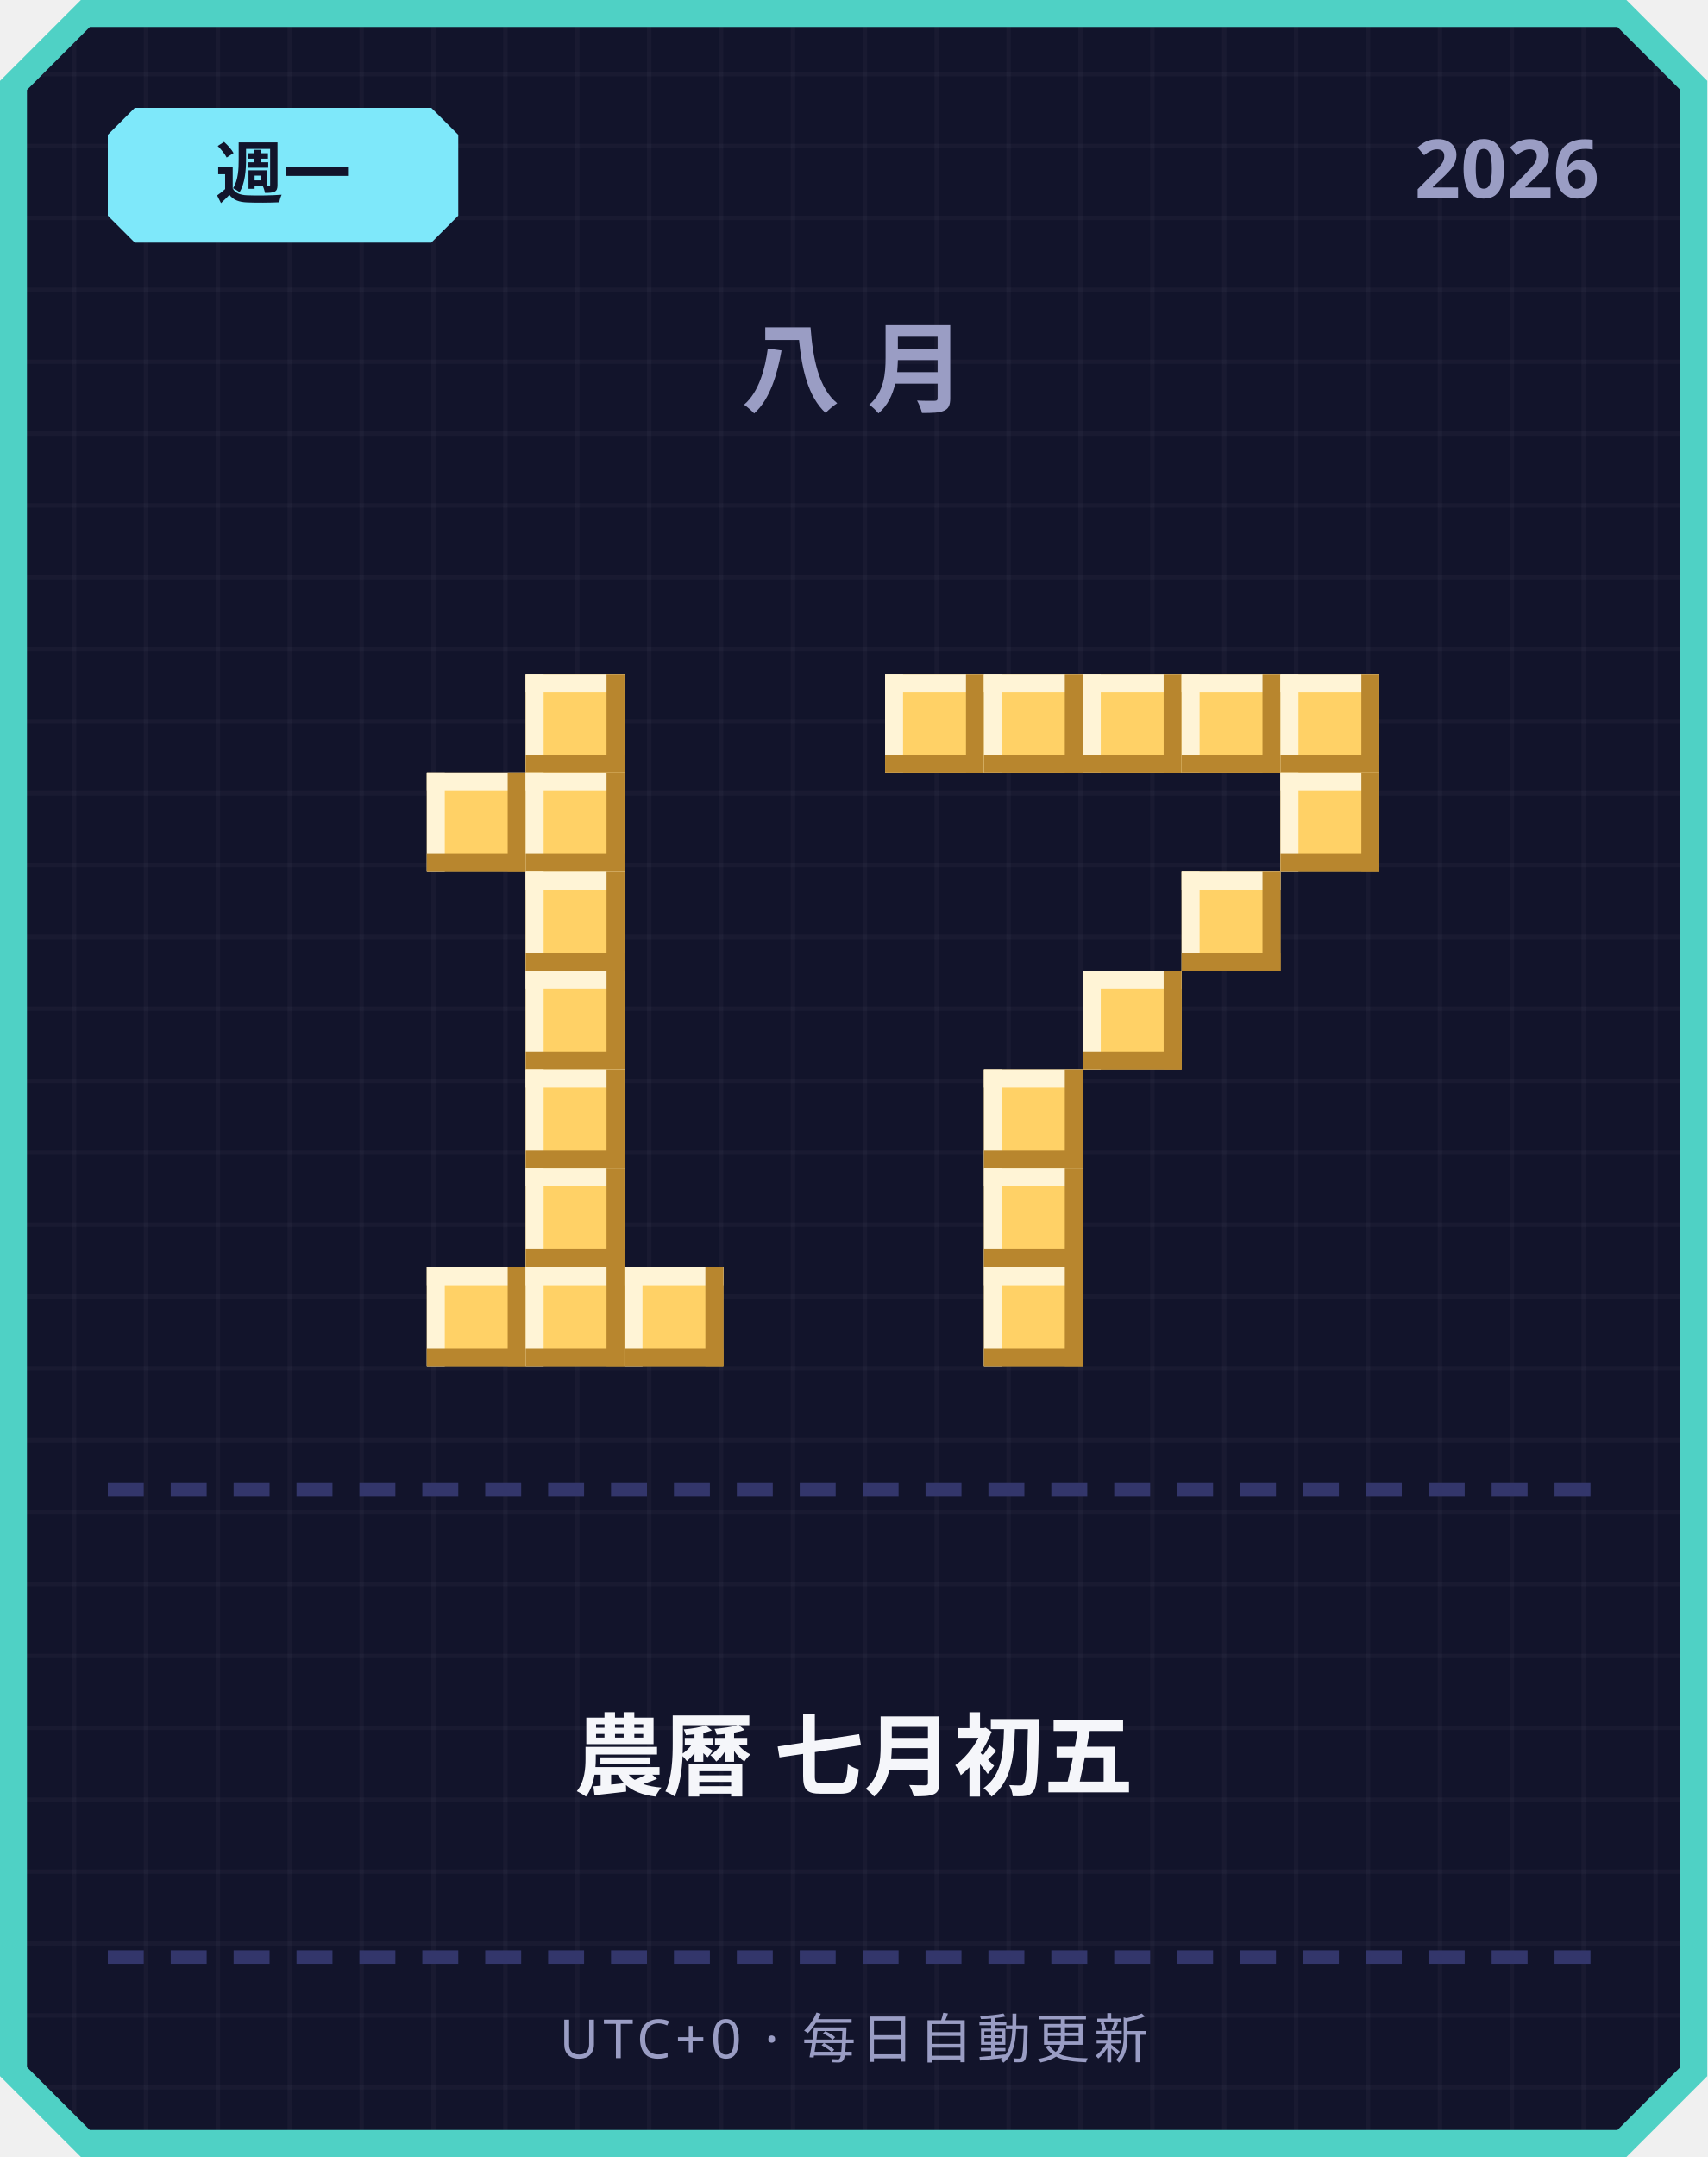
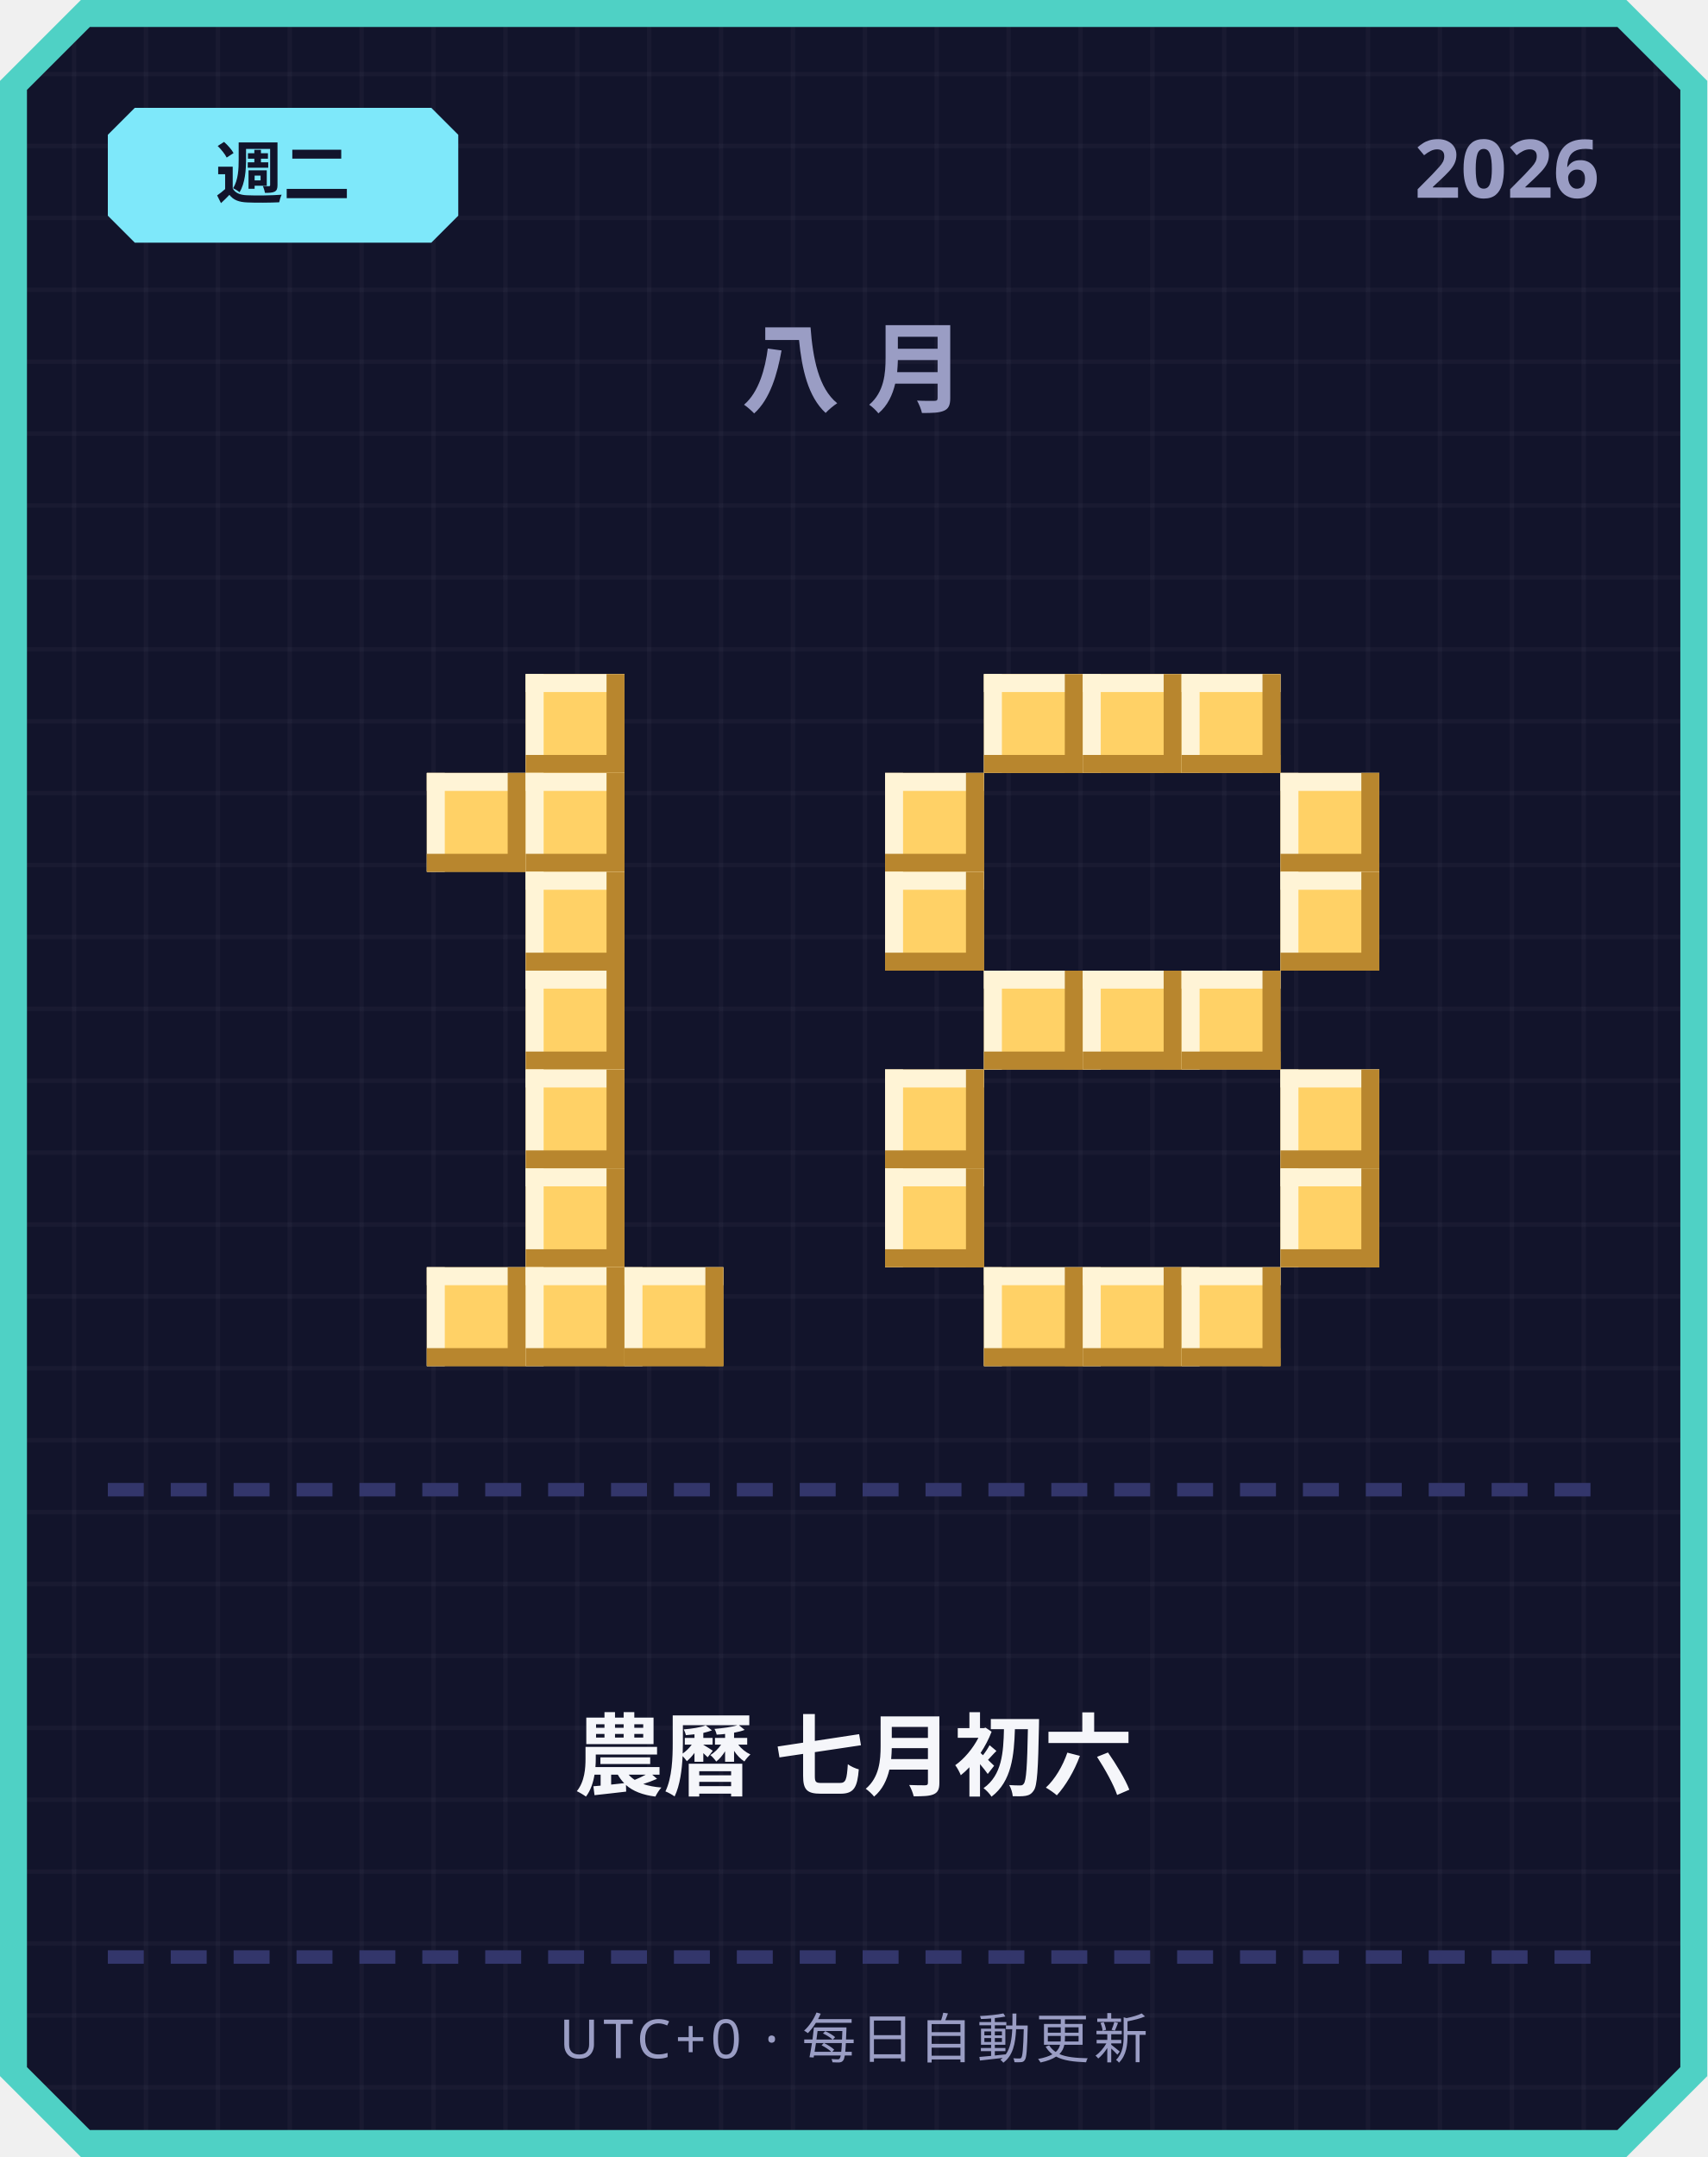
<svg xmlns="http://www.w3.org/2000/svg" width="380" height="480" viewBox="0 0 380 480">
  <defs>
    <pattern id="grid" width="16" height="16" patternUnits="userSpaceOnUse">
      <rect width="16" height="16" fill="#12142b" />
      <rect width="1" height="16" fill="#ffffff" opacity="0.03" />
      <rect width="16" height="1" fill="#ffffff" opacity="0.03" />
    </pattern>
  </defs>
  <path d="M 18,0 L 362,0 L 380,18 L 380,462 L 362,480 L 18,480 L 0,462 L 0,18 Z" fill="#4fd1c5" />
  <path d="M 20,6 L 360,6 L 374,20 L 374,460 L 360,474 L 20,474 L 6,460 L 6,20 Z" fill="url(#grid)" />
  <path d="M 30,24 L 96,24 L 102,30 L 102,48 L 96,54 L 30,54 L 24,48 L 24,30 Z" fill="#7ee8fa" />
-   <text x="63" y="44" text-anchor="middle" font-family="'Segoe UI', sans-serif" font-size="15" font-weight="700" fill="#12142b">週一</text>
+   <text x="63" y="44" text-anchor="middle" font-family="'Segoe UI', sans-serif" font-size="15" font-weight="700" fill="#12142b">週二</text>
  <text x="356" y="44" text-anchor="end" font-family="'Segoe UI', sans-serif" font-size="18" font-weight="700" fill="#9a9dc4">2026</text>
  <text x="190" y="90" text-anchor="middle" font-family="'Segoe UI', sans-serif" font-size="22" font-weight="700" letter-spacing="6" fill="#9a9dc4">八月</text>
  <rect x="117" y="150" width="22" height="22" fill="#ffd166" />
  <rect x="117" y="150" width="22" height="4" fill="#fff4d6" />
  <rect x="117" y="150" width="4" height="22" fill="#fff4d6" />
  <rect x="117" y="168" width="22" height="4" fill="#b8862e" />
  <rect x="135" y="150" width="4" height="22" fill="#b8862e" />
  <rect x="95" y="172" width="22" height="22" fill="#ffd166" />
  <rect x="95" y="172" width="22" height="4" fill="#fff4d6" />
  <rect x="95" y="172" width="4" height="22" fill="#fff4d6" />
  <rect x="95" y="190" width="22" height="4" fill="#b8862e" />
  <rect x="113" y="172" width="4" height="22" fill="#b8862e" />
  <rect x="117" y="172" width="22" height="22" fill="#ffd166" />
  <rect x="117" y="172" width="22" height="4" fill="#fff4d6" />
  <rect x="117" y="172" width="4" height="22" fill="#fff4d6" />
  <rect x="117" y="190" width="22" height="4" fill="#b8862e" />
  <rect x="135" y="172" width="4" height="22" fill="#b8862e" />
  <rect x="117" y="194" width="22" height="22" fill="#ffd166" />
  <rect x="117" y="194" width="22" height="4" fill="#fff4d6" />
  <rect x="117" y="194" width="4" height="22" fill="#fff4d6" />
  <rect x="117" y="212" width="22" height="4" fill="#b8862e" />
  <rect x="135" y="194" width="4" height="22" fill="#b8862e" />
  <rect x="117" y="216" width="22" height="22" fill="#ffd166" />
  <rect x="117" y="216" width="22" height="4" fill="#fff4d6" />
  <rect x="117" y="216" width="4" height="22" fill="#fff4d6" />
  <rect x="117" y="234" width="22" height="4" fill="#b8862e" />
  <rect x="135" y="216" width="4" height="22" fill="#b8862e" />
  <rect x="117" y="238" width="22" height="22" fill="#ffd166" />
  <rect x="117" y="238" width="22" height="4" fill="#fff4d6" />
  <rect x="117" y="238" width="4" height="22" fill="#fff4d6" />
  <rect x="117" y="256" width="22" height="4" fill="#b8862e" />
  <rect x="135" y="238" width="4" height="22" fill="#b8862e" />
  <rect x="117" y="260" width="22" height="22" fill="#ffd166" />
  <rect x="117" y="260" width="22" height="4" fill="#fff4d6" />
  <rect x="117" y="260" width="4" height="22" fill="#fff4d6" />
  <rect x="117" y="278" width="22" height="4" fill="#b8862e" />
  <rect x="135" y="260" width="4" height="22" fill="#b8862e" />
  <rect x="95" y="282" width="22" height="22" fill="#ffd166" />
  <rect x="95" y="282" width="22" height="4" fill="#fff4d6" />
  <rect x="95" y="282" width="4" height="22" fill="#fff4d6" />
  <rect x="95" y="300" width="22" height="4" fill="#b8862e" />
  <rect x="113" y="282" width="4" height="22" fill="#b8862e" />
  <rect x="117" y="282" width="22" height="22" fill="#ffd166" />
  <rect x="117" y="282" width="22" height="4" fill="#fff4d6" />
  <rect x="117" y="282" width="4" height="22" fill="#fff4d6" />
  <rect x="117" y="300" width="22" height="4" fill="#b8862e" />
  <rect x="135" y="282" width="4" height="22" fill="#b8862e" />
  <rect x="139" y="282" width="22" height="22" fill="#ffd166" />
  <rect x="139" y="282" width="22" height="4" fill="#fff4d6" />
  <rect x="139" y="282" width="4" height="22" fill="#fff4d6" />
  <rect x="139" y="300" width="22" height="4" fill="#b8862e" />
  <rect x="157" y="282" width="4" height="22" fill="#b8862e" />
-   <rect x="197" y="150" width="22" height="22" fill="#ffd166" />
-   <rect x="197" y="150" width="22" height="4" fill="#fff4d6" />
-   <rect x="197" y="150" width="4" height="22" fill="#fff4d6" />
-   <rect x="197" y="168" width="22" height="4" fill="#b8862e" />
-   <rect x="215" y="150" width="4" height="22" fill="#b8862e" />
  <rect x="219" y="150" width="22" height="22" fill="#ffd166" />
  <rect x="219" y="150" width="22" height="4" fill="#fff4d6" />
  <rect x="219" y="150" width="4" height="22" fill="#fff4d6" />
  <rect x="219" y="168" width="22" height="4" fill="#b8862e" />
  <rect x="237" y="150" width="4" height="22" fill="#b8862e" />
  <rect x="241" y="150" width="22" height="22" fill="#ffd166" />
  <rect x="241" y="150" width="22" height="4" fill="#fff4d6" />
  <rect x="241" y="150" width="4" height="22" fill="#fff4d6" />
  <rect x="241" y="168" width="22" height="4" fill="#b8862e" />
  <rect x="259" y="150" width="4" height="22" fill="#b8862e" />
  <rect x="263" y="150" width="22" height="22" fill="#ffd166" />
  <rect x="263" y="150" width="22" height="4" fill="#fff4d6" />
  <rect x="263" y="150" width="4" height="22" fill="#fff4d6" />
  <rect x="263" y="168" width="22" height="4" fill="#b8862e" />
  <rect x="281" y="150" width="4" height="22" fill="#b8862e" />
-   <rect x="285" y="150" width="22" height="22" fill="#ffd166" />
-   <rect x="285" y="150" width="22" height="4" fill="#fff4d6" />
-   <rect x="285" y="150" width="4" height="22" fill="#fff4d6" />
-   <rect x="285" y="168" width="22" height="4" fill="#b8862e" />
-   <rect x="303" y="150" width="4" height="22" fill="#b8862e" />
+   <rect x="197" y="172" width="22" height="22" fill="#ffd166" />
+   <rect x="197" y="172" width="22" height="4" fill="#fff4d6" />
+   <rect x="197" y="172" width="4" height="22" fill="#fff4d6" />
+   <rect x="197" y="190" width="22" height="4" fill="#b8862e" />
+   <rect x="215" y="172" width="4" height="22" fill="#b8862e" />
  <rect x="285" y="172" width="22" height="22" fill="#ffd166" />
  <rect x="285" y="172" width="22" height="4" fill="#fff4d6" />
  <rect x="285" y="172" width="4" height="22" fill="#fff4d6" />
  <rect x="285" y="190" width="22" height="4" fill="#b8862e" />
  <rect x="303" y="172" width="4" height="22" fill="#b8862e" />
-   <rect x="263" y="194" width="22" height="22" fill="#ffd166" />
-   <rect x="263" y="194" width="22" height="4" fill="#fff4d6" />
-   <rect x="263" y="194" width="4" height="22" fill="#fff4d6" />
-   <rect x="263" y="212" width="22" height="4" fill="#b8862e" />
-   <rect x="281" y="194" width="4" height="22" fill="#b8862e" />
+   <rect x="197" y="194" width="22" height="22" fill="#ffd166" />
+   <rect x="197" y="194" width="22" height="4" fill="#fff4d6" />
+   <rect x="197" y="194" width="4" height="22" fill="#fff4d6" />
+   <rect x="197" y="212" width="22" height="4" fill="#b8862e" />
+   <rect x="215" y="194" width="4" height="22" fill="#b8862e" />
+   <rect x="285" y="194" width="22" height="22" fill="#ffd166" />
+   <rect x="285" y="194" width="22" height="4" fill="#fff4d6" />
+   <rect x="285" y="194" width="4" height="22" fill="#fff4d6" />
+   <rect x="285" y="212" width="22" height="4" fill="#b8862e" />
+   <rect x="303" y="194" width="4" height="22" fill="#b8862e" />
+   <rect x="219" y="216" width="22" height="22" fill="#ffd166" />
+   <rect x="219" y="216" width="22" height="4" fill="#fff4d6" />
+   <rect x="219" y="216" width="4" height="22" fill="#fff4d6" />
+   <rect x="219" y="234" width="22" height="4" fill="#b8862e" />
+   <rect x="237" y="216" width="4" height="22" fill="#b8862e" />
  <rect x="241" y="216" width="22" height="22" fill="#ffd166" />
  <rect x="241" y="216" width="22" height="4" fill="#fff4d6" />
  <rect x="241" y="216" width="4" height="22" fill="#fff4d6" />
  <rect x="241" y="234" width="22" height="4" fill="#b8862e" />
  <rect x="259" y="216" width="4" height="22" fill="#b8862e" />
-   <rect x="219" y="238" width="22" height="22" fill="#ffd166" />
-   <rect x="219" y="238" width="22" height="4" fill="#fff4d6" />
-   <rect x="219" y="238" width="4" height="22" fill="#fff4d6" />
-   <rect x="219" y="256" width="22" height="4" fill="#b8862e" />
-   <rect x="237" y="238" width="4" height="22" fill="#b8862e" />
-   <rect x="219" y="260" width="22" height="22" fill="#ffd166" />
-   <rect x="219" y="260" width="22" height="4" fill="#fff4d6" />
-   <rect x="219" y="260" width="4" height="22" fill="#fff4d6" />
-   <rect x="219" y="278" width="22" height="4" fill="#b8862e" />
-   <rect x="237" y="260" width="4" height="22" fill="#b8862e" />
+   <rect x="263" y="216" width="22" height="22" fill="#ffd166" />
+   <rect x="263" y="216" width="22" height="4" fill="#fff4d6" />
+   <rect x="263" y="216" width="4" height="22" fill="#fff4d6" />
+   <rect x="263" y="234" width="22" height="4" fill="#b8862e" />
+   <rect x="281" y="216" width="4" height="22" fill="#b8862e" />
+   <rect x="197" y="238" width="22" height="22" fill="#ffd166" />
+   <rect x="197" y="238" width="22" height="4" fill="#fff4d6" />
+   <rect x="197" y="238" width="4" height="22" fill="#fff4d6" />
+   <rect x="197" y="256" width="22" height="4" fill="#b8862e" />
+   <rect x="215" y="238" width="4" height="22" fill="#b8862e" />
+   <rect x="285" y="238" width="22" height="22" fill="#ffd166" />
+   <rect x="285" y="238" width="22" height="4" fill="#fff4d6" />
+   <rect x="285" y="238" width="4" height="22" fill="#fff4d6" />
+   <rect x="285" y="256" width="22" height="4" fill="#b8862e" />
+   <rect x="303" y="238" width="4" height="22" fill="#b8862e" />
+   <rect x="197" y="260" width="22" height="22" fill="#ffd166" />
+   <rect x="197" y="260" width="22" height="4" fill="#fff4d6" />
+   <rect x="197" y="260" width="4" height="22" fill="#fff4d6" />
+   <rect x="197" y="278" width="22" height="4" fill="#b8862e" />
+   <rect x="215" y="260" width="4" height="22" fill="#b8862e" />
+   <rect x="285" y="260" width="22" height="22" fill="#ffd166" />
+   <rect x="285" y="260" width="22" height="4" fill="#fff4d6" />
+   <rect x="285" y="260" width="4" height="22" fill="#fff4d6" />
+   <rect x="285" y="278" width="22" height="4" fill="#b8862e" />
+   <rect x="303" y="260" width="4" height="22" fill="#b8862e" />
  <rect x="219" y="282" width="22" height="22" fill="#ffd166" />
  <rect x="219" y="282" width="22" height="4" fill="#fff4d6" />
  <rect x="219" y="282" width="4" height="22" fill="#fff4d6" />
  <rect x="219" y="300" width="22" height="4" fill="#b8862e" />
  <rect x="237" y="282" width="4" height="22" fill="#b8862e" />
+   <rect x="241" y="282" width="22" height="22" fill="#ffd166" />
+   <rect x="241" y="282" width="22" height="4" fill="#fff4d6" />
+   <rect x="241" y="282" width="4" height="22" fill="#fff4d6" />
+   <rect x="241" y="300" width="22" height="4" fill="#b8862e" />
+   <rect x="259" y="282" width="4" height="22" fill="#b8862e" />
+   <rect x="263" y="282" width="22" height="22" fill="#ffd166" />
+   <rect x="263" y="282" width="22" height="4" fill="#fff4d6" />
+   <rect x="263" y="282" width="4" height="22" fill="#fff4d6" />
+   <rect x="263" y="300" width="22" height="4" fill="#b8862e" />
+   <rect x="281" y="282" width="4" height="22" fill="#b8862e" />
  <rect x="24" y="330" width="8" height="3" fill="#33366b" />
  <rect x="38" y="330" width="8" height="3" fill="#33366b" />
  <rect x="52" y="330" width="8" height="3" fill="#33366b" />
  <rect x="66" y="330" width="8" height="3" fill="#33366b" />
  <rect x="80" y="330" width="8" height="3" fill="#33366b" />
  <rect x="94" y="330" width="8" height="3" fill="#33366b" />
  <rect x="108" y="330" width="8" height="3" fill="#33366b" />
  <rect x="122" y="330" width="8" height="3" fill="#33366b" />
  <rect x="136" y="330" width="8" height="3" fill="#33366b" />
  <rect x="150" y="330" width="8" height="3" fill="#33366b" />
  <rect x="164" y="330" width="8" height="3" fill="#33366b" />
  <rect x="178" y="330" width="8" height="3" fill="#33366b" />
  <rect x="192" y="330" width="8" height="3" fill="#33366b" />
  <rect x="206" y="330" width="8" height="3" fill="#33366b" />
  <rect x="220" y="330" width="8" height="3" fill="#33366b" />
  <rect x="234" y="330" width="8" height="3" fill="#33366b" />
  <rect x="248" y="330" width="8" height="3" fill="#33366b" />
  <rect x="262" y="330" width="8" height="3" fill="#33366b" />
  <rect x="276" y="330" width="8" height="3" fill="#33366b" />
  <rect x="290" y="330" width="8" height="3" fill="#33366b" />
  <rect x="304" y="330" width="8" height="3" fill="#33366b" />
  <rect x="318" y="330" width="8" height="3" fill="#33366b" />
  <rect x="332" y="330" width="8" height="3" fill="#33366b" />
  <rect x="346" y="330" width="8" height="3" fill="#33366b" />
-   <text x="190" y="398" text-anchor="middle" font-family="'Segoe UI', 'Microsoft JhengHei', sans-serif" font-size="20" font-weight="700" fill="#f5f6fa">農曆 七月初五</text>
+   <text x="190" y="398" text-anchor="middle" font-family="'Segoe UI', 'Microsoft JhengHei', sans-serif" font-size="20" font-weight="700" fill="#f5f6fa">農曆 七月初六</text>
  <rect x="24" y="434" width="8" height="3" fill="#33366b" />
  <rect x="38" y="434" width="8" height="3" fill="#33366b" />
  <rect x="52" y="434" width="8" height="3" fill="#33366b" />
  <rect x="66" y="434" width="8" height="3" fill="#33366b" />
  <rect x="80" y="434" width="8" height="3" fill="#33366b" />
  <rect x="94" y="434" width="8" height="3" fill="#33366b" />
  <rect x="108" y="434" width="8" height="3" fill="#33366b" />
  <rect x="122" y="434" width="8" height="3" fill="#33366b" />
  <rect x="136" y="434" width="8" height="3" fill="#33366b" />
  <rect x="150" y="434" width="8" height="3" fill="#33366b" />
  <rect x="164" y="434" width="8" height="3" fill="#33366b" />
  <rect x="178" y="434" width="8" height="3" fill="#33366b" />
  <rect x="192" y="434" width="8" height="3" fill="#33366b" />
  <rect x="206" y="434" width="8" height="3" fill="#33366b" />
  <rect x="220" y="434" width="8" height="3" fill="#33366b" />
  <rect x="234" y="434" width="8" height="3" fill="#33366b" />
  <rect x="248" y="434" width="8" height="3" fill="#33366b" />
  <rect x="262" y="434" width="8" height="3" fill="#33366b" />
  <rect x="276" y="434" width="8" height="3" fill="#33366b" />
  <rect x="290" y="434" width="8" height="3" fill="#33366b" />
  <rect x="304" y="434" width="8" height="3" fill="#33366b" />
  <rect x="318" y="434" width="8" height="3" fill="#33366b" />
  <rect x="332" y="434" width="8" height="3" fill="#33366b" />
  <rect x="346" y="434" width="8" height="3" fill="#33366b" />
  <text x="190" y="458" text-anchor="middle" font-family="'Segoe UI', sans-serif" font-size="12" letter-spacing="1" fill="#9a9dc4">UTC+0 · 每日自動更新</text>
</svg>
